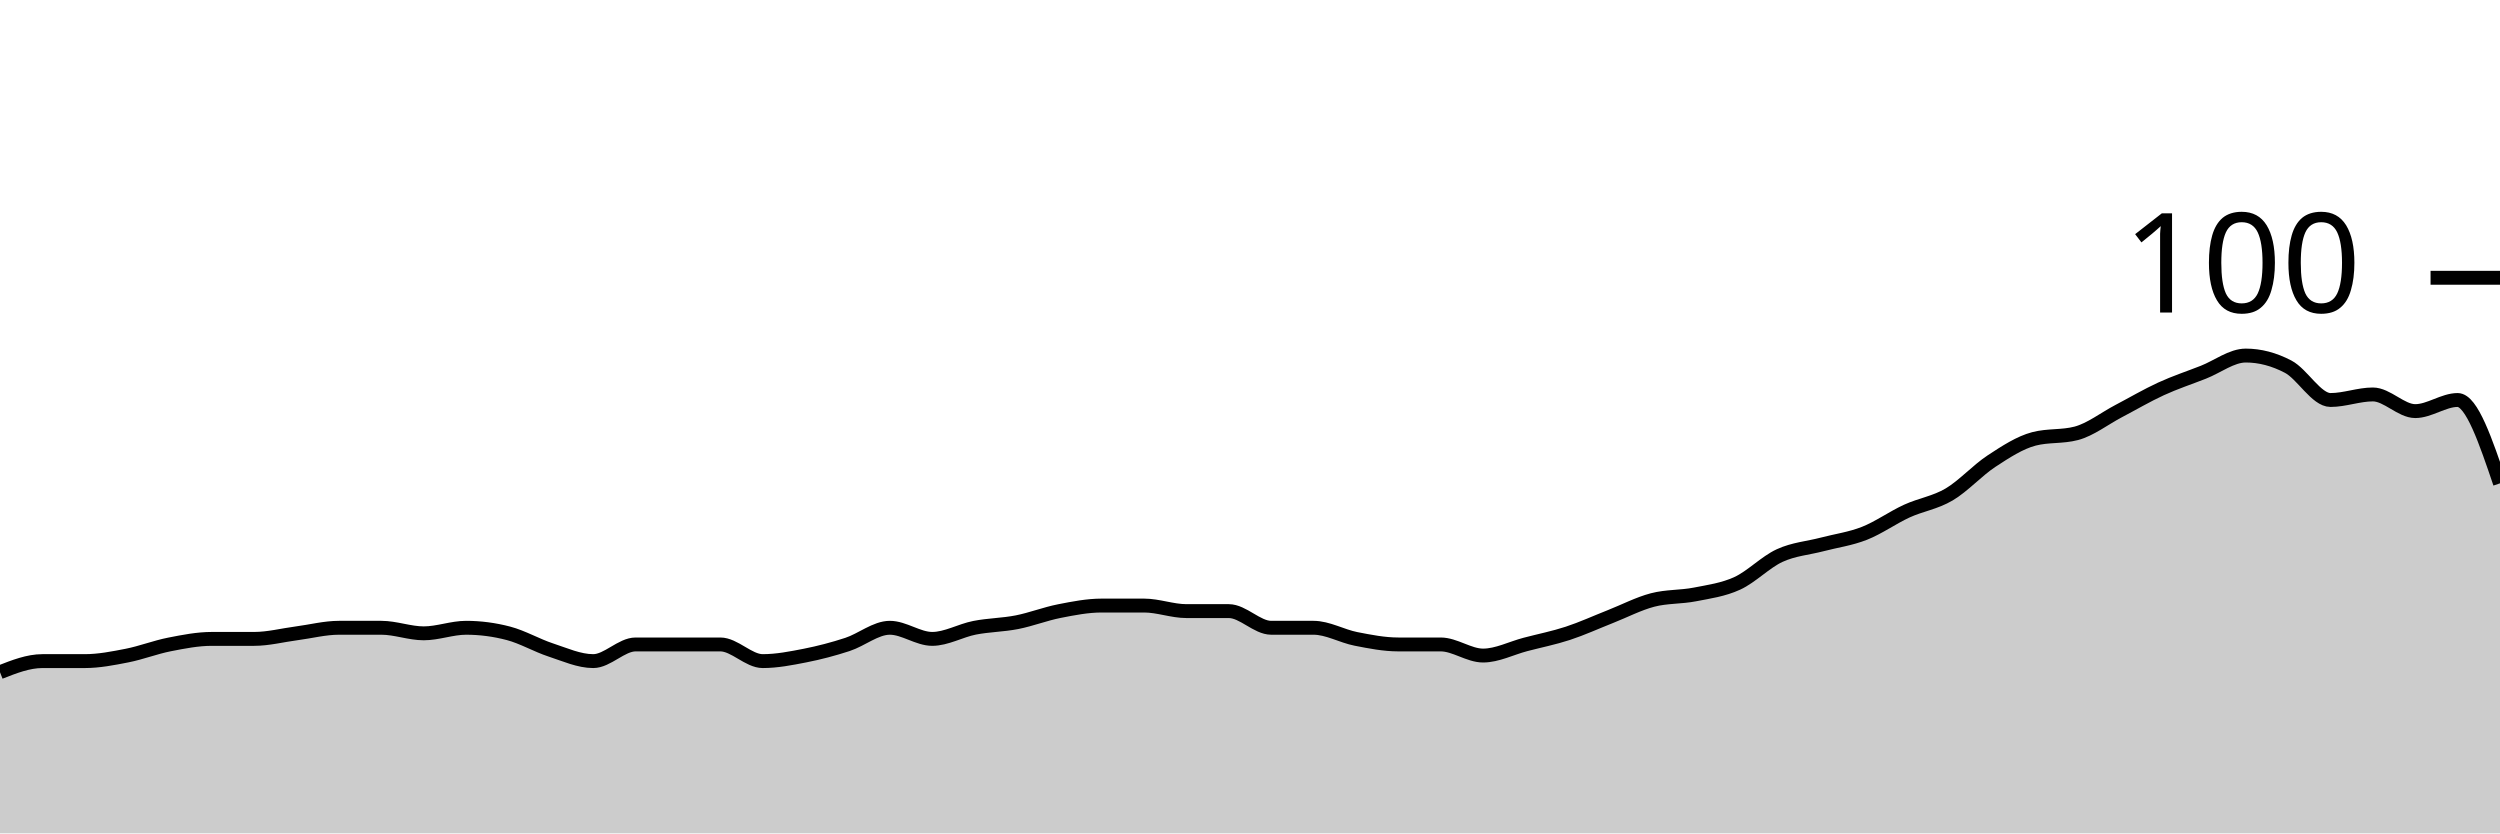
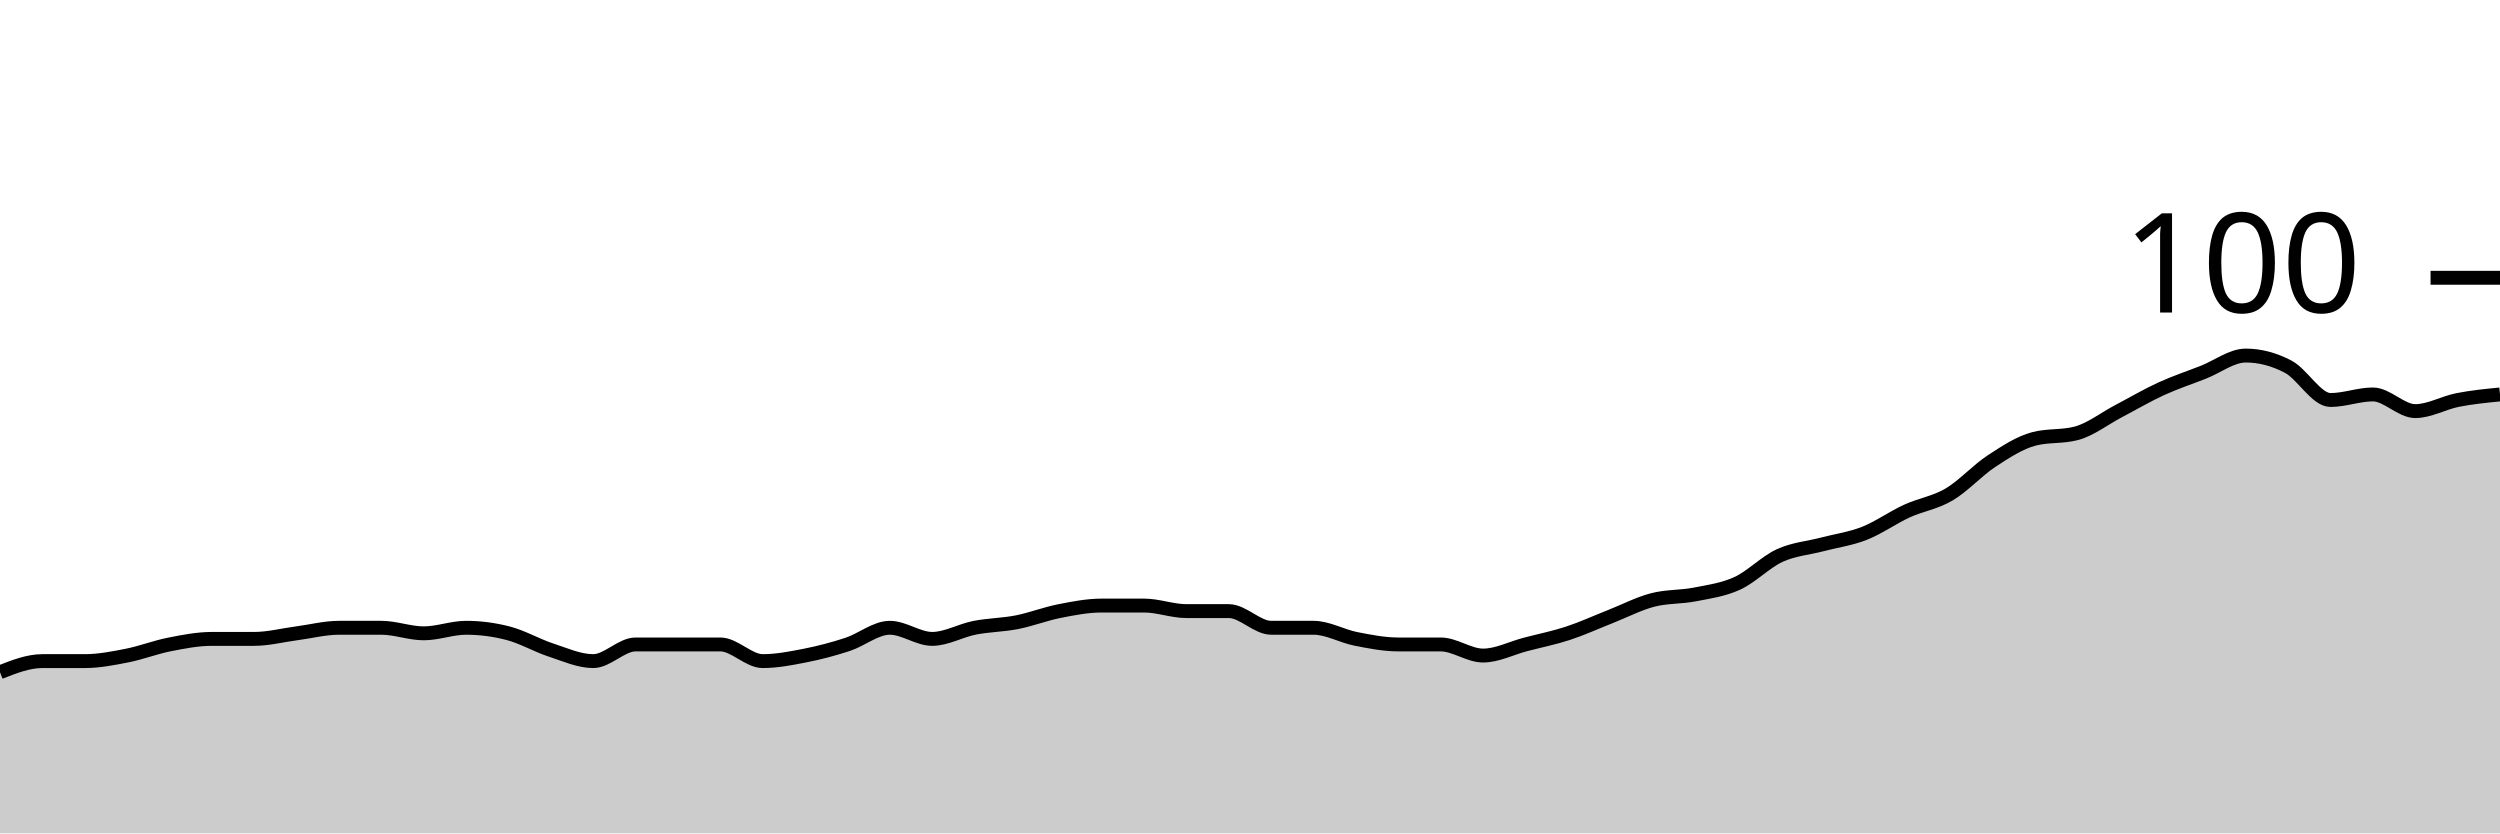
<svg xmlns="http://www.w3.org/2000/svg" viewBox="0 0 180 60">
  <g transform="translate(0,20)">
-     <path class="area" fill="rgba(0, 0, 0, 0.2)" d="M0,28.4C1.017,28,2.034,27.6,3.051,27.6C4.068,27.6,5.085,27.6,6.102,27.6C7.119,27.6,8.136,27.4,9.153,27.2C10.169,27,11.186,26.6,12.203,26.4C13.22,26.2,14.237,26,15.254,26C16.271,26,17.288,26,18.305,26C19.322,26,20.339,25.733,21.356,25.6C22.373,25.467,23.39,25.2,24.407,25.2C25.424,25.2,26.441,25.2,27.458,25.2C28.475,25.2,29.492,25.6,30.508,25.6C31.525,25.6,32.542,25.2,33.559,25.2C34.576,25.2,35.593,25.333,36.61,25.6C37.627,25.867,38.644,26.467,39.661,26.8C40.678,27.133,41.695,27.6,42.712,27.6C43.729,27.6,44.746,26.4,45.763,26.4C46.78,26.4,47.797,26.4,48.814,26.4C49.831,26.4,50.847,26.4,51.864,26.4C52.881,26.4,53.898,27.6,54.915,27.6C55.932,27.6,56.949,27.4,57.966,27.2C58.983,27,60,26.733,61.017,26.4C62.034,26.067,63.051,25.2,64.068,25.2C65.085,25.2,66.102,26,67.119,26C68.136,26,69.153,25.4,70.169,25.2C71.186,25,72.203,25,73.22,24.8C74.237,24.6,75.254,24.2,76.271,24C77.288,23.8,78.305,23.6,79.322,23.6C80.339,23.6,81.356,23.6,82.373,23.6C83.39,23.6,84.407,24,85.424,24C86.441,24,87.458,24,88.475,24C89.492,24,90.508,25.2,91.525,25.2C92.542,25.2,93.559,25.2,94.576,25.2C95.593,25.2,96.61,25.8,97.627,26C98.644,26.2,99.661,26.4,100.678,26.4C101.695,26.4,102.712,26.4,103.729,26.4C104.746,26.4,105.763,27.2,106.78,27.2C107.797,27.2,108.814,26.667,109.831,26.4C110.847,26.133,111.864,25.933,112.881,25.6C113.898,25.267,114.915,24.8,115.932,24.4C116.949,24,117.966,23.467,118.983,23.2C120,22.933,121.017,23,122.034,22.8C123.051,22.6,124.068,22.467,125.085,22C126.102,21.533,127.119,20.467,128.136,20C129.153,19.533,130.169,19.467,131.186,19.2C132.203,18.933,133.22,18.8,134.237,18.4C135.254,18,136.271,17.267,137.288,16.8C138.305,16.333,139.322,16.2,140.339,15.6C141.356,15,142.373,13.867,143.39,13.2C144.407,12.533,145.424,11.867,146.441,11.6C147.458,11.333,148.475,11.467,149.492,11.2C150.508,10.933,151.525,10.133,152.542,9.6C153.559,9.067,154.576,8.467,155.593,8C156.61,7.533,157.627,7.2,158.644,6.8C159.661,6.4,160.678,5.6,161.695,5.6C162.712,5.6,163.729,5.867,164.746,6.4C165.763,6.933,166.78,8.8,167.797,8.8C168.814,8.8,169.831,8.4,170.847,8.4C171.864,8.4,172.881,9.6,173.898,9.6C174.915,9.6,175.932,8.8,176.949,8.8C177.966,8.8,178.983,11.8,180,14.8L180,40C178.983,40,177.966,40,176.949,40C175.932,40,174.915,40,173.898,40C172.881,40,171.864,40,170.847,40C169.831,40,168.814,40,167.797,40C166.78,40,165.763,40,164.746,40C163.729,40,162.712,40,161.695,40C160.678,40,159.661,40,158.644,40C157.627,40,156.61,40,155.593,40C154.576,40,153.559,40,152.542,40C151.525,40,150.508,40,149.492,40C148.475,40,147.458,40,146.441,40C145.424,40,144.407,40,143.39,40C142.373,40,141.356,40,140.339,40C139.322,40,138.305,40,137.288,40C136.271,40,135.254,40,134.237,40C133.22,40,132.203,40,131.186,40C130.169,40,129.153,40,128.136,40C127.119,40,126.102,40,125.085,40C124.068,40,123.051,40,122.034,40C121.017,40,120,40,118.983,40C117.966,40,116.949,40,115.932,40C114.915,40,113.898,40,112.881,40C111.864,40,110.847,40,109.831,40C108.814,40,107.797,40,106.78,40C105.763,40,104.746,40,103.729,40C102.712,40,101.695,40,100.678,40C99.661,40,98.644,40,97.627,40C96.61,40,95.593,40,94.576,40C93.559,40,92.542,40,91.525,40C90.508,40,89.492,40,88.475,40C87.458,40,86.441,40,85.424,40C84.407,40,83.39,40,82.373,40C81.356,40,80.339,40,79.322,40C78.305,40,77.288,40,76.271,40C75.254,40,74.237,40,73.22,40C72.203,40,71.186,40,70.169,40C69.153,40,68.136,40,67.119,40C66.102,40,65.085,40,64.068,40C63.051,40,62.034,40,61.017,40C60,40,58.983,40,57.966,40C56.949,40,55.932,40,54.915,40C53.898,40,52.881,40,51.864,40C50.847,40,49.831,40,48.814,40C47.797,40,46.78,40,45.763,40C44.746,40,43.729,40,42.712,40C41.695,40,40.678,40,39.661,40C38.644,40,37.627,40,36.61,40C35.593,40,34.576,40,33.559,40C32.542,40,31.525,40,30.508,40C29.492,40,28.475,40,27.458,40C26.441,40,25.424,40,24.407,40C23.39,40,22.373,40,21.356,40C20.339,40,19.322,40,18.305,40C17.288,40,16.271,40,15.254,40C14.237,40,13.22,40,12.203,40C11.186,40,10.169,40,9.153,40C8.136,40,7.119,40,6.102,40C5.085,40,4.068,40,3.051,40C2.034,40,1.017,40,0,40Z" />
-     <path class="line" stroke="black" fill="none" d="M0,28.4C1.017,28,2.034,27.6,3.051,27.6C4.068,27.6,5.085,27.6,6.102,27.6C7.119,27.6,8.136,27.4,9.153,27.2C10.169,27,11.186,26.6,12.203,26.4C13.22,26.2,14.237,26,15.254,26C16.271,26,17.288,26,18.305,26C19.322,26,20.339,25.733,21.356,25.6C22.373,25.467,23.39,25.2,24.407,25.2C25.424,25.2,26.441,25.2,27.458,25.2C28.475,25.2,29.492,25.6,30.508,25.6C31.525,25.6,32.542,25.2,33.559,25.2C34.576,25.2,35.593,25.333,36.61,25.6C37.627,25.867,38.644,26.467,39.661,26.8C40.678,27.133,41.695,27.6,42.712,27.6C43.729,27.6,44.746,26.4,45.763,26.4C46.78,26.4,47.797,26.4,48.814,26.4C49.831,26.4,50.847,26.4,51.864,26.4C52.881,26.4,53.898,27.6,54.915,27.6C55.932,27.6,56.949,27.4,57.966,27.2C58.983,27,60,26.733,61.017,26.4C62.034,26.067,63.051,25.2,64.068,25.2C65.085,25.2,66.102,26,67.119,26C68.136,26,69.153,25.4,70.169,25.2C71.186,25,72.203,25,73.22,24.8C74.237,24.6,75.254,24.2,76.271,24C77.288,23.8,78.305,23.6,79.322,23.6C80.339,23.6,81.356,23.6,82.373,23.6C83.39,23.6,84.407,24,85.424,24C86.441,24,87.458,24,88.475,24C89.492,24,90.508,25.2,91.525,25.2C92.542,25.2,93.559,25.2,94.576,25.2C95.593,25.2,96.61,25.8,97.627,26C98.644,26.2,99.661,26.4,100.678,26.4C101.695,26.4,102.712,26.4,103.729,26.4C104.746,26.4,105.763,27.2,106.78,27.2C107.797,27.2,108.814,26.667,109.831,26.4C110.847,26.133,111.864,25.933,112.881,25.6C113.898,25.267,114.915,24.8,115.932,24.4C116.949,24,117.966,23.467,118.983,23.2C120,22.933,121.017,23,122.034,22.8C123.051,22.6,124.068,22.467,125.085,22C126.102,21.533,127.119,20.467,128.136,20C129.153,19.533,130.169,19.467,131.186,19.2C132.203,18.933,133.22,18.8,134.237,18.4C135.254,18,136.271,17.267,137.288,16.8C138.305,16.333,139.322,16.2,140.339,15.6C141.356,15,142.373,13.867,143.39,13.2C144.407,12.533,145.424,11.867,146.441,11.6C147.458,11.333,148.475,11.467,149.492,11.2C150.508,10.933,151.525,10.133,152.542,9.6C153.559,9.067,154.576,8.467,155.593,8C156.61,7.533,157.627,7.2,158.644,6.8C159.661,6.4,160.678,5.6,161.695,5.6C162.712,5.6,163.729,5.867,164.746,6.4C165.763,6.933,166.78,8.8,167.797,8.8C168.814,8.8,169.831,8.4,170.847,8.4C171.864,8.4,172.881,9.6,173.898,9.6C174.915,9.6,175.932,8.8,176.949,8.8C177.966,8.8,178.983,11.8,180,14.8" />
+     <path class="area" fill="rgba(0, 0, 0, 0.2)" d="M0,28.4C1.017,28,2.034,27.6,3.051,27.6C4.068,27.6,5.085,27.6,6.102,27.6C7.119,27.6,8.136,27.4,9.153,27.2C10.169,27,11.186,26.6,12.203,26.4C13.22,26.2,14.237,26,15.254,26C16.271,26,17.288,26,18.305,26C19.322,26,20.339,25.733,21.356,25.6C22.373,25.467,23.39,25.2,24.407,25.2C25.424,25.2,26.441,25.2,27.458,25.2C28.475,25.2,29.492,25.6,30.508,25.6C31.525,25.6,32.542,25.2,33.559,25.2C34.576,25.2,35.593,25.333,36.61,25.6C37.627,25.867,38.644,26.467,39.661,26.8C40.678,27.133,41.695,27.6,42.712,27.6C43.729,27.6,44.746,26.4,45.763,26.4C46.78,26.4,47.797,26.4,48.814,26.4C49.831,26.4,50.847,26.4,51.864,26.4C52.881,26.4,53.898,27.6,54.915,27.6C55.932,27.6,56.949,27.4,57.966,27.2C58.983,27,60,26.733,61.017,26.4C62.034,26.067,63.051,25.2,64.068,25.2C65.085,25.2,66.102,26,67.119,26C68.136,26,69.153,25.4,70.169,25.2C71.186,25,72.203,25,73.22,24.8C74.237,24.6,75.254,24.2,76.271,24C77.288,23.8,78.305,23.6,79.322,23.6C80.339,23.6,81.356,23.6,82.373,23.6C83.39,23.6,84.407,24,85.424,24C86.441,24,87.458,24,88.475,24C89.492,24,90.508,25.2,91.525,25.2C92.542,25.2,93.559,25.2,94.576,25.2C95.593,25.2,96.61,25.8,97.627,26C98.644,26.2,99.661,26.4,100.678,26.4C101.695,26.4,102.712,26.4,103.729,26.4C104.746,26.4,105.763,27.2,106.78,27.2C107.797,27.2,108.814,26.667,109.831,26.4C110.847,26.133,111.864,25.933,112.881,25.6C113.898,25.267,114.915,24.8,115.932,24.4C116.949,24,117.966,23.467,118.983,23.2C120,22.933,121.017,23,122.034,22.8C123.051,22.6,124.068,22.467,125.085,22C126.102,21.533,127.119,20.467,128.136,20C129.153,19.533,130.169,19.467,131.186,19.2C132.203,18.933,133.22,18.8,134.237,18.4C135.254,18,136.271,17.267,137.288,16.8C138.305,16.333,139.322,16.2,140.339,15.6C141.356,15,142.373,13.867,143.39,13.2C144.407,12.533,145.424,11.867,146.441,11.6C147.458,11.333,148.475,11.467,149.492,11.2C150.508,10.933,151.525,10.133,152.542,9.6C153.559,9.067,154.576,8.467,155.593,8C156.61,7.533,157.627,7.2,158.644,6.8C159.661,6.4,160.678,5.6,161.695,5.6C162.712,5.6,163.729,5.867,164.746,6.4C165.763,6.933,166.78,8.8,167.797,8.8C168.814,8.8,169.831,8.4,170.847,8.4C171.864,8.4,172.881,9.6,173.898,9.6C174.915,9.6,175.932,9,176.949,8.8C177.966,8.6,178.983,8.5,180,8.4L180,40C178.983,40,177.966,40,176.949,40C175.932,40,174.915,40,173.898,40C172.881,40,171.864,40,170.847,40C169.831,40,168.814,40,167.797,40C166.78,40,165.763,40,164.746,40C163.729,40,162.712,40,161.695,40C160.678,40,159.661,40,158.644,40C157.627,40,156.61,40,155.593,40C154.576,40,153.559,40,152.542,40C151.525,40,150.508,40,149.492,40C148.475,40,147.458,40,146.441,40C145.424,40,144.407,40,143.39,40C142.373,40,141.356,40,140.339,40C139.322,40,138.305,40,137.288,40C136.271,40,135.254,40,134.237,40C133.22,40,132.203,40,131.186,40C130.169,40,129.153,40,128.136,40C127.119,40,126.102,40,125.085,40C124.068,40,123.051,40,122.034,40C121.017,40,120,40,118.983,40C117.966,40,116.949,40,115.932,40C114.915,40,113.898,40,112.881,40C111.864,40,110.847,40,109.831,40C108.814,40,107.797,40,106.78,40C105.763,40,104.746,40,103.729,40C102.712,40,101.695,40,100.678,40C99.661,40,98.644,40,97.627,40C96.61,40,95.593,40,94.576,40C93.559,40,92.542,40,91.525,40C90.508,40,89.492,40,88.475,40C87.458,40,86.441,40,85.424,40C84.407,40,83.39,40,82.373,40C81.356,40,80.339,40,79.322,40C78.305,40,77.288,40,76.271,40C75.254,40,74.237,40,73.22,40C72.203,40,71.186,40,70.169,40C69.153,40,68.136,40,67.119,40C66.102,40,65.085,40,64.068,40C63.051,40,62.034,40,61.017,40C60,40,58.983,40,57.966,40C56.949,40,55.932,40,54.915,40C53.898,40,52.881,40,51.864,40C50.847,40,49.831,40,48.814,40C47.797,40,46.78,40,45.763,40C44.746,40,43.729,40,42.712,40C41.695,40,40.678,40,39.661,40C38.644,40,37.627,40,36.61,40C35.593,40,34.576,40,33.559,40C32.542,40,31.525,40,30.508,40C29.492,40,28.475,40,27.458,40C26.441,40,25.424,40,24.407,40C23.39,40,22.373,40,21.356,40C20.339,40,19.322,40,18.305,40C17.288,40,16.271,40,15.254,40C14.237,40,13.22,40,12.203,40C11.186,40,10.169,40,9.153,40C8.136,40,7.119,40,6.102,40C5.085,40,4.068,40,3.051,40C2.034,40,1.017,40,0,40Z" />
+     <path class="line" stroke="black" fill="none" d="M0,28.4C1.017,28,2.034,27.6,3.051,27.6C4.068,27.6,5.085,27.6,6.102,27.6C7.119,27.6,8.136,27.4,9.153,27.2C10.169,27,11.186,26.6,12.203,26.4C13.22,26.2,14.237,26,15.254,26C16.271,26,17.288,26,18.305,26C19.322,26,20.339,25.733,21.356,25.6C22.373,25.467,23.39,25.2,24.407,25.2C25.424,25.2,26.441,25.2,27.458,25.2C28.475,25.2,29.492,25.6,30.508,25.6C31.525,25.6,32.542,25.2,33.559,25.2C34.576,25.2,35.593,25.333,36.61,25.6C37.627,25.867,38.644,26.467,39.661,26.8C40.678,27.133,41.695,27.6,42.712,27.6C43.729,27.6,44.746,26.4,45.763,26.4C46.78,26.4,47.797,26.4,48.814,26.4C49.831,26.4,50.847,26.4,51.864,26.4C52.881,26.4,53.898,27.6,54.915,27.6C55.932,27.6,56.949,27.4,57.966,27.2C58.983,27,60,26.733,61.017,26.4C62.034,26.067,63.051,25.2,64.068,25.2C65.085,25.2,66.102,26,67.119,26C68.136,26,69.153,25.4,70.169,25.2C71.186,25,72.203,25,73.22,24.8C74.237,24.6,75.254,24.2,76.271,24C77.288,23.8,78.305,23.6,79.322,23.6C80.339,23.6,81.356,23.6,82.373,23.6C83.39,23.6,84.407,24,85.424,24C86.441,24,87.458,24,88.475,24C89.492,24,90.508,25.2,91.525,25.2C92.542,25.2,93.559,25.2,94.576,25.2C95.593,25.2,96.61,25.8,97.627,26C98.644,26.2,99.661,26.4,100.678,26.4C101.695,26.4,102.712,26.4,103.729,26.4C104.746,26.4,105.763,27.2,106.78,27.2C107.797,27.2,108.814,26.667,109.831,26.4C110.847,26.133,111.864,25.933,112.881,25.6C113.898,25.267,114.915,24.8,115.932,24.4C116.949,24,117.966,23.467,118.983,23.2C120,22.933,121.017,23,122.034,22.8C123.051,22.6,124.068,22.467,125.085,22C126.102,21.533,127.119,20.467,128.136,20C129.153,19.533,130.169,19.467,131.186,19.2C132.203,18.933,133.22,18.8,134.237,18.4C135.254,18,136.271,17.267,137.288,16.8C138.305,16.333,139.322,16.2,140.339,15.6C141.356,15,142.373,13.867,143.39,13.2C144.407,12.533,145.424,11.867,146.441,11.6C147.458,11.333,148.475,11.467,149.492,11.2C150.508,10.933,151.525,10.133,152.542,9.6C153.559,9.067,154.576,8.467,155.593,8C156.61,7.533,157.627,7.2,158.644,6.8C159.661,6.4,160.678,5.6,161.695,5.6C162.712,5.6,163.729,5.867,164.746,6.4C165.763,6.933,166.78,8.8,167.797,8.8C168.814,8.8,169.831,8.4,170.847,8.4C171.864,8.4,172.881,9.6,173.898,9.6C174.915,9.6,175.932,9,176.949,8.8C177.966,8.6,178.983,8.5,180,8.4" />
    <path class="axis-ceiling" stroke-width="1" stroke="black" fill="none" d="M175,0L180,0" />
    <text class="axis-ceiling-label" font-family="sans-serif" text-anchor="end" font-size="10px" x="170" y="2.5">100</text>
  </g>
</svg>
